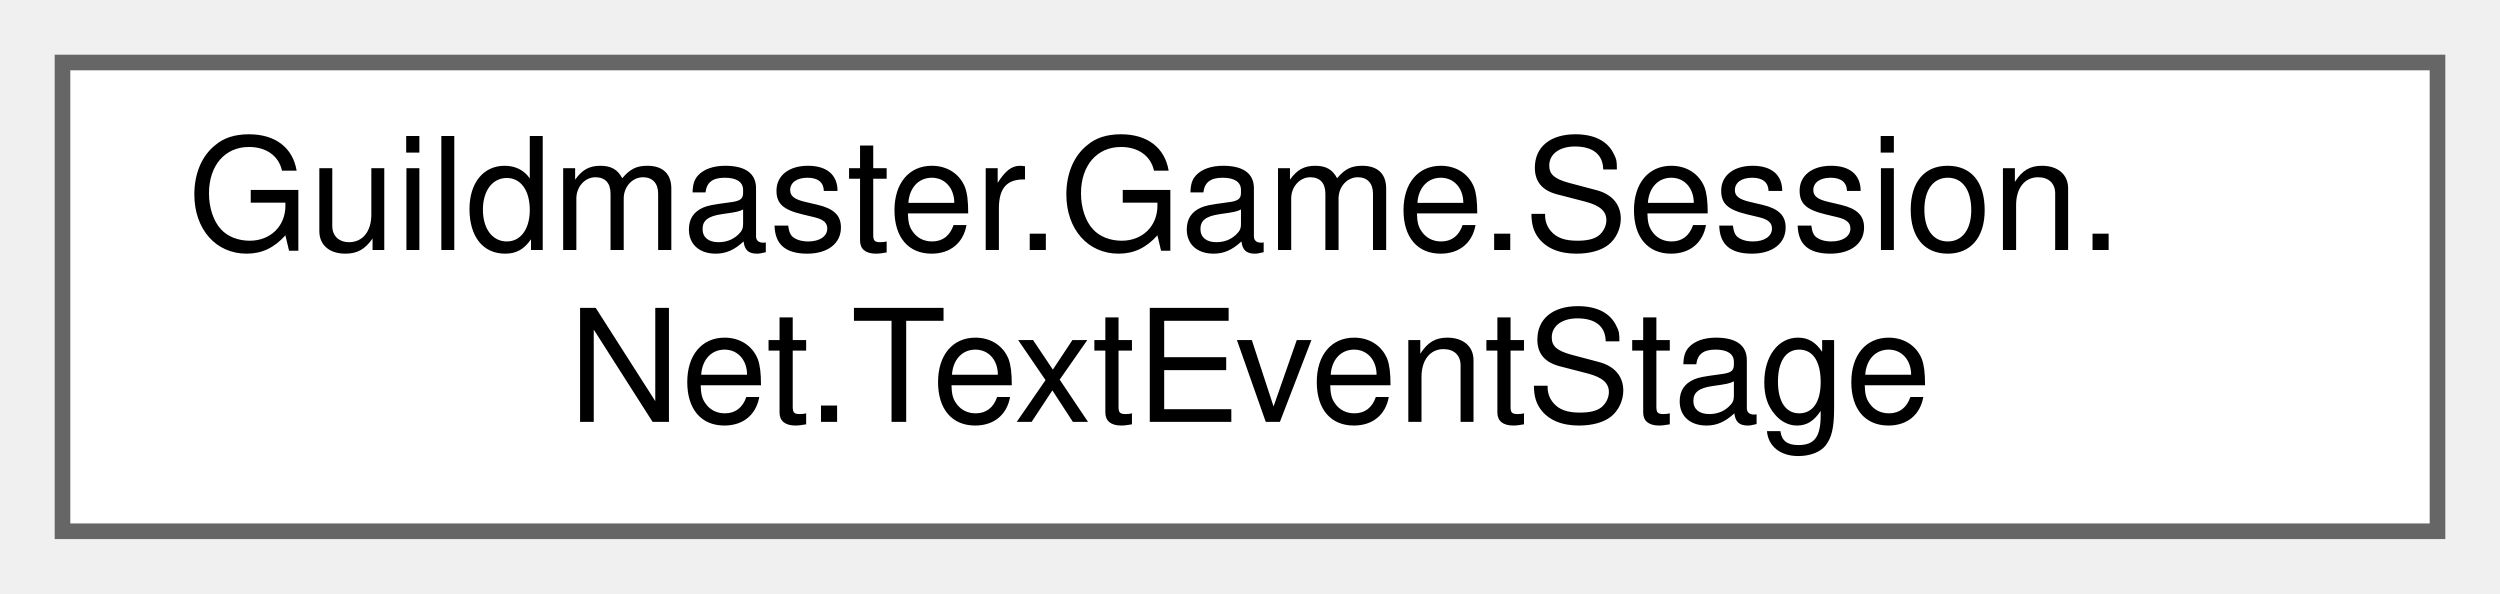
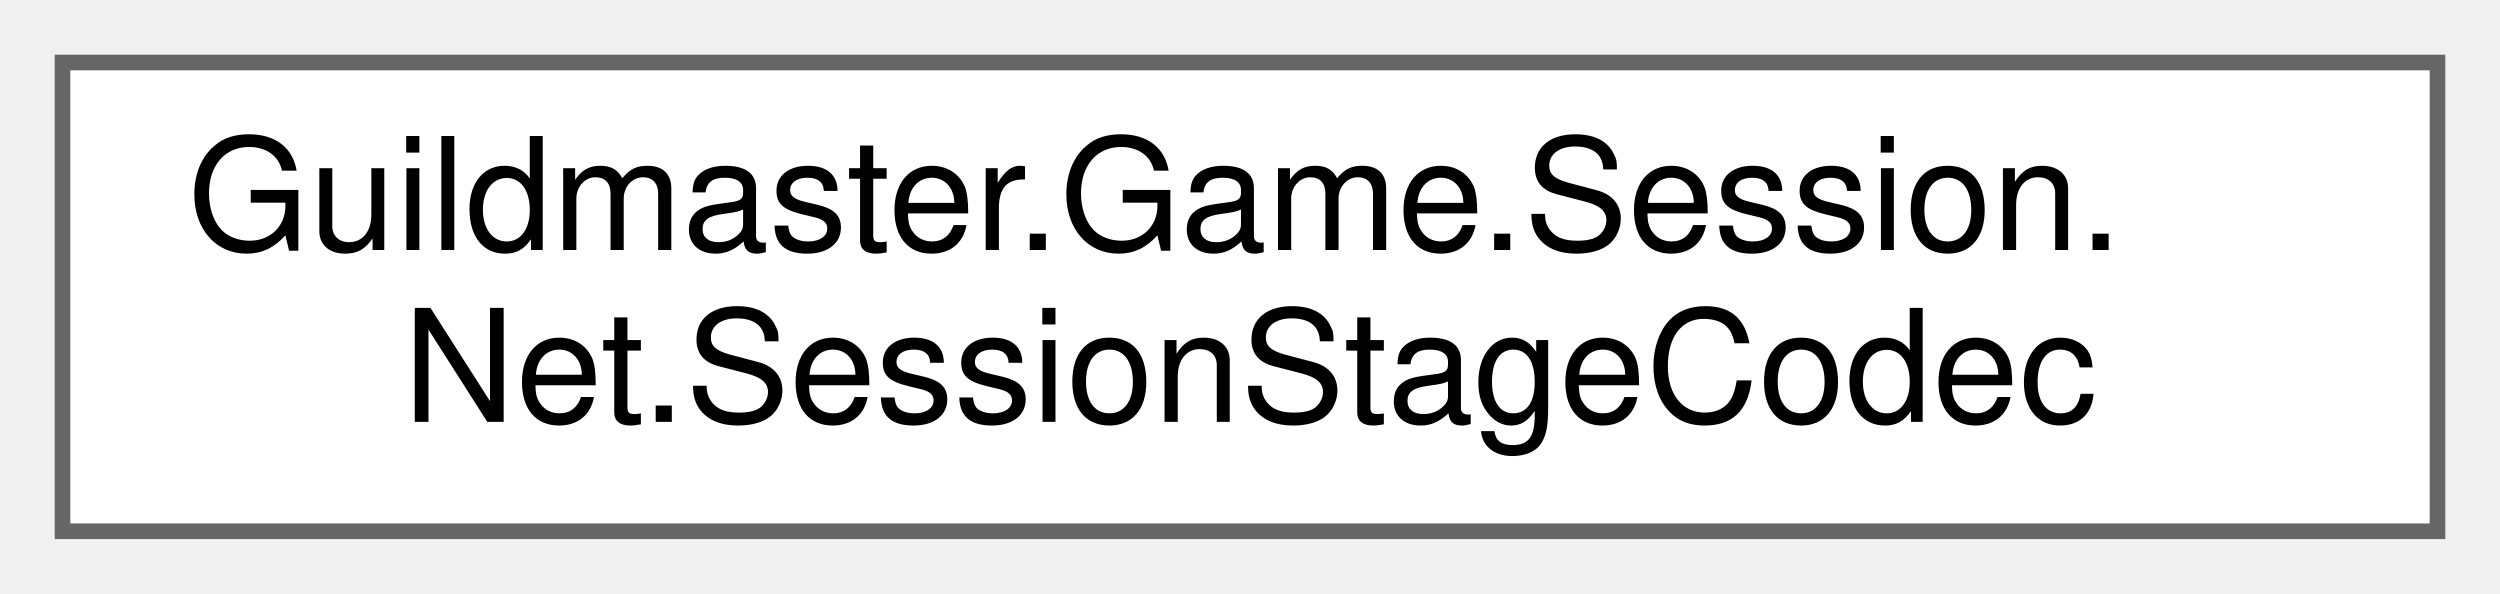
<svg xmlns="http://www.w3.org/2000/svg" xmlns:xlink="http://www.w3.org/1999/xlink" width="160pt" height="38pt" viewBox="0.00 0.00 160.00 38.00">
  <g id="graph0" class="graph" transform="scale(1 1) rotate(0) translate(4 34)">
    <g id="Node000000" class="node">
      <g id="a_Node000000">
-         <a xlink:href="structGuildmaster_1_1Game_1_1Session_1_1Net_1_1TextEventStage.html" target="_top" xlink:title="Текстовое событие: какое показать и сколько золота у группы на руках.">
+         <a xlink:href="classGuildmaster_1_1Game_1_1Session_1_1Net_1_1SessionStageCodec.html" target="_top" xlink:title="Шаг узла в байтах и обратно.">
          <polygon fill="white" stroke="#666666" points="152,-30 0,-30 0,0 152,0 152,-30" />
          <text text-anchor="start" x="8" y="-18" font-family="Helvetica,sans-Serif" font-size="10.00">Guildmaster.Game.Session.</text>
-           <text text-anchor="middle" x="76" y="-7" font-family="Helvetica,sans-Serif" font-size="10.00">Net.TextEventStage</text>
+           <text text-anchor="middle" x="76" y="-7" font-family="Helvetica,sans-Serif" font-size="10.00">Net.SessionStageCodec</text>
        </a>
      </g>
    </g>
  </g>
</svg>
